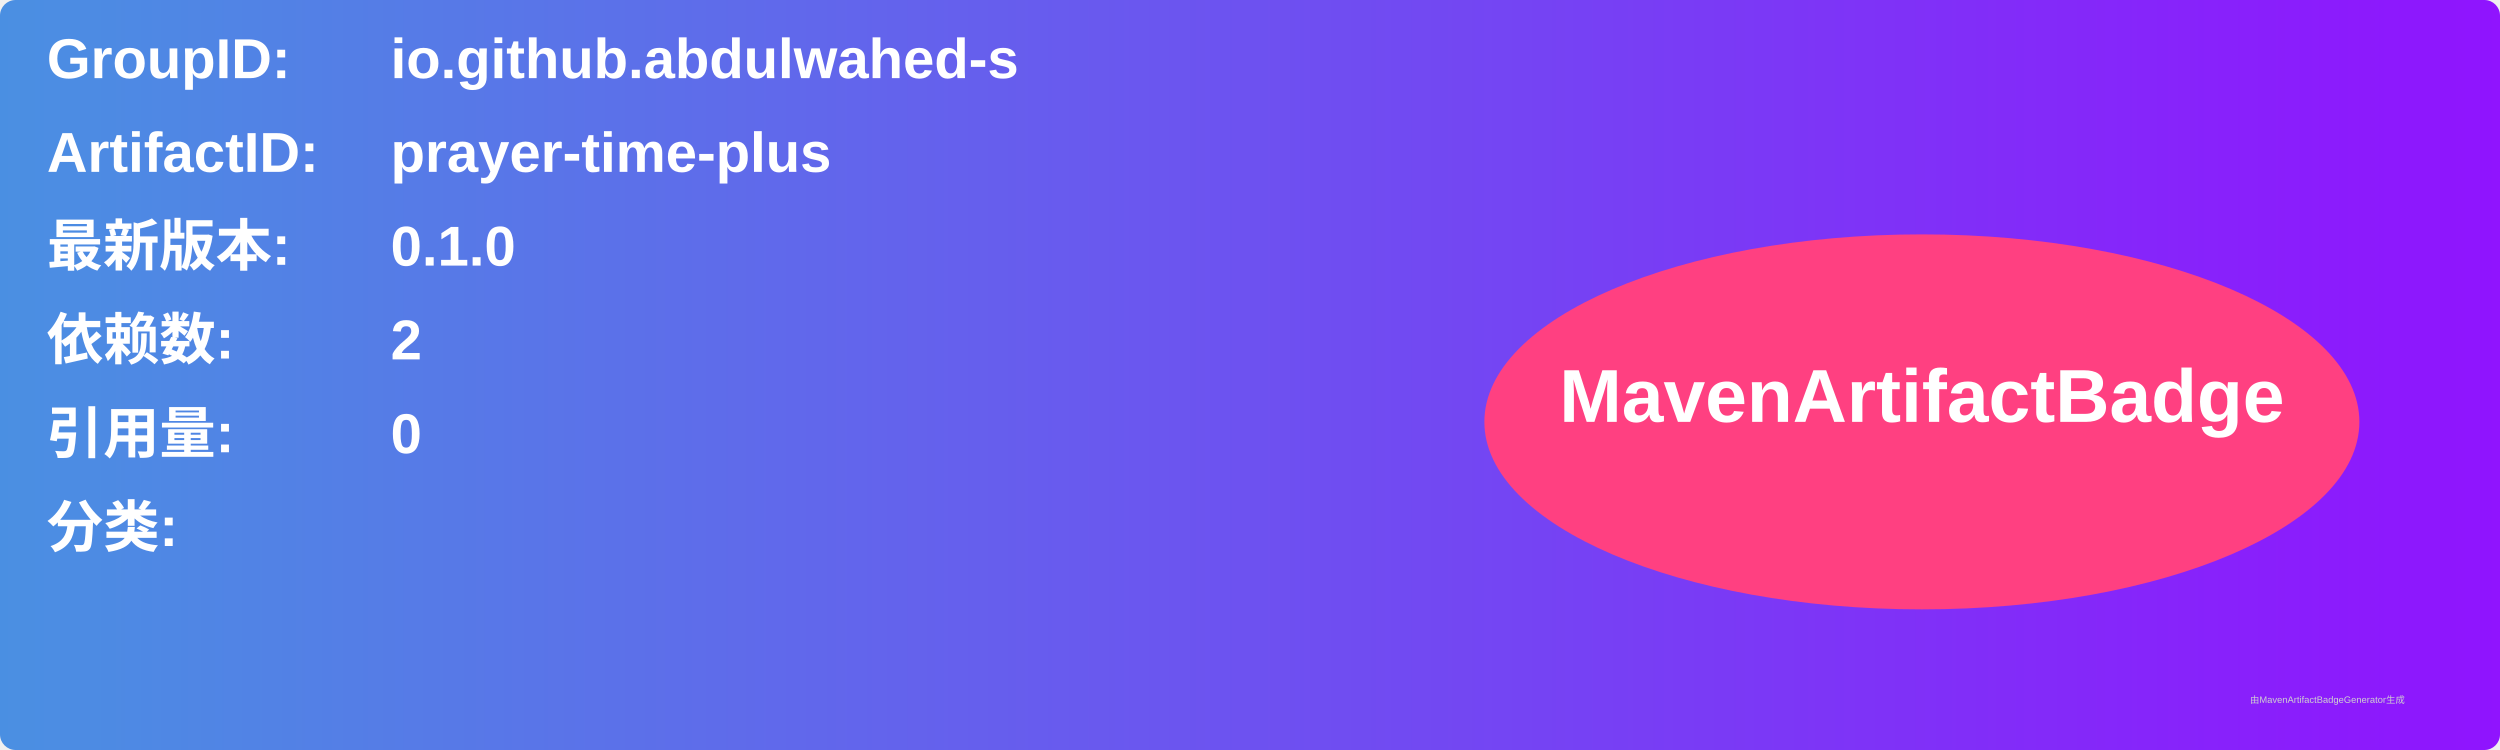
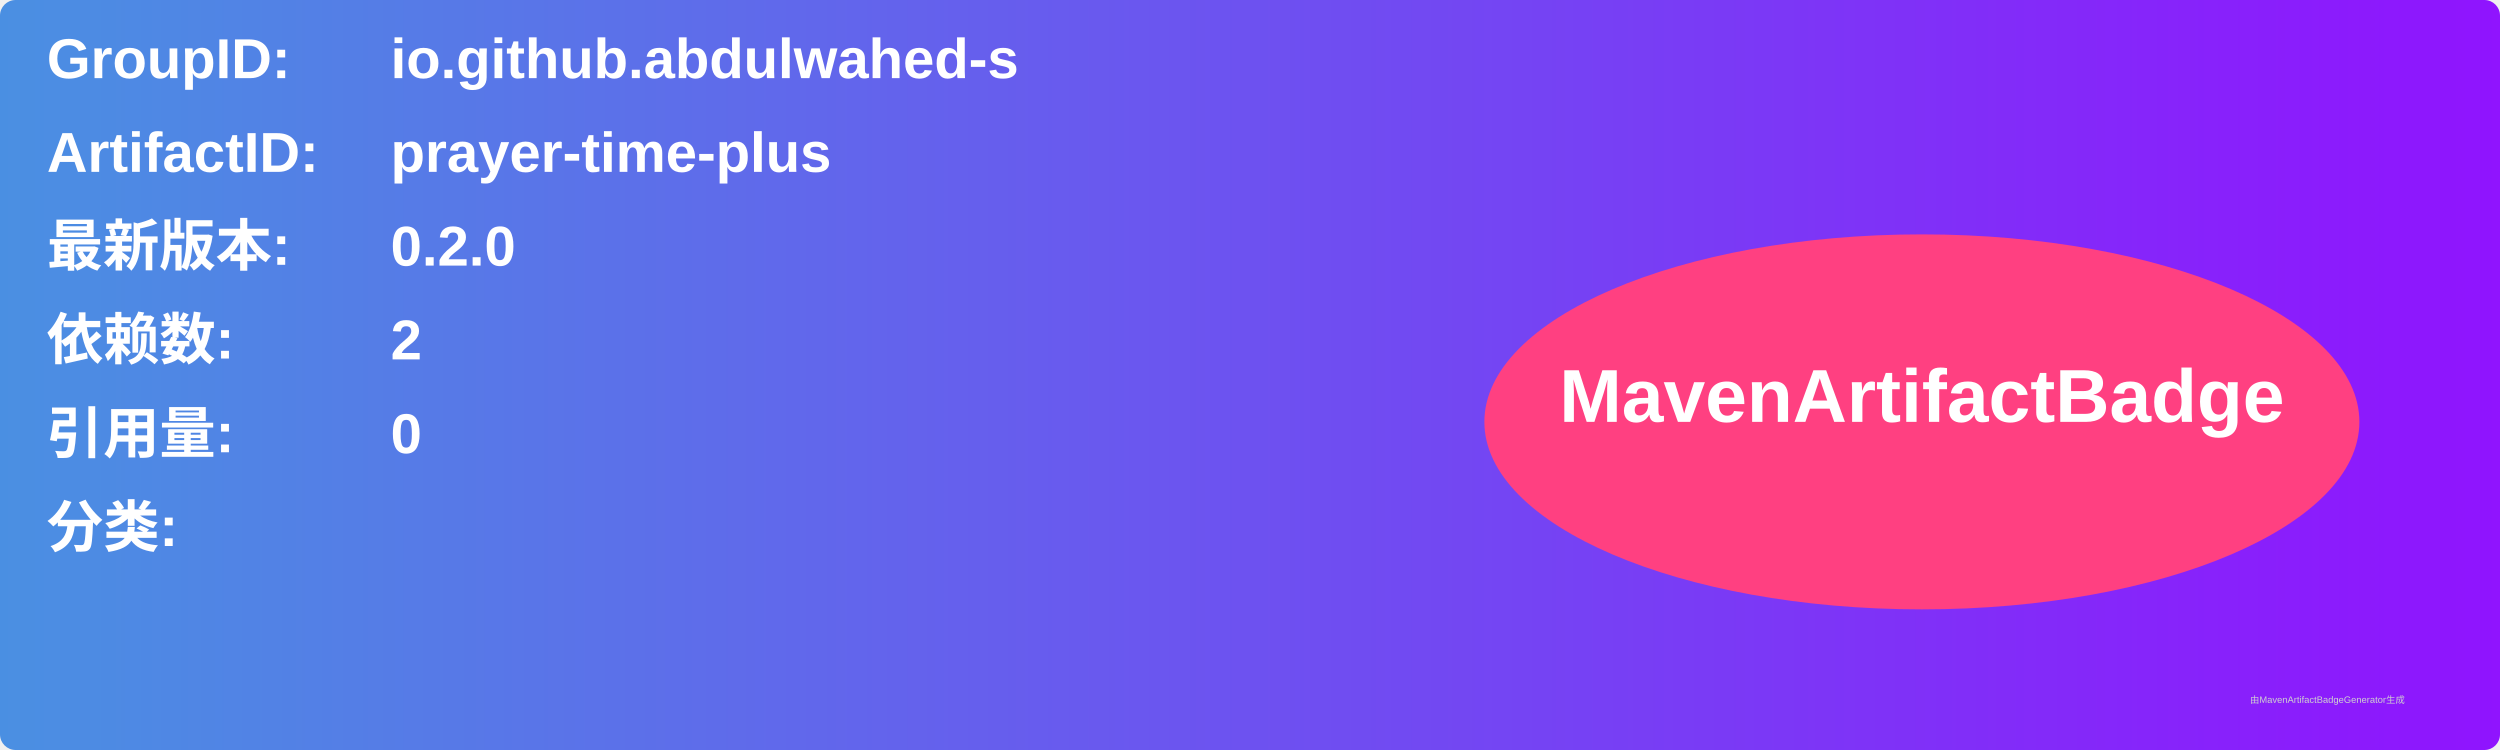
<svg xmlns="http://www.w3.org/2000/svg" width="800" height="240" viewBox="0 0 800 240">
  <linearGradient id="grad" x1="0%" y1="0%" x2="100%" y2="0%">
    <stop offset="0%" stop-color="#4a90e2" />
    <stop offset="100%" stop-color="#9013fe" />
  </linearGradient>
  <rect width="100%" height="100%" rx="5" ry="5" fill="url(#grad)" />
  <g transform="translate(15, 15)">
    <text x="0" y="10" font-family="Arial" font-size="18" fill="white" font-weight="bold" width="260">GroupID:</text>
    <text x="110" y="10" font-family="Arial" font-size="18" fill="white" font-weight="bold" width="460">io.github.abdulwahed-s</text>
    <text x="0" y="40" font-family="Arial" font-size="18" fill="white" font-weight="bold" width="260">ArtifactID:</text>
    <text x="110" y="40" font-family="Arial" font-size="18" fill="white" font-weight="bold" width="460">prayer-time-plus</text>
    <text x="0" y="70" font-family="Arial" font-size="18" fill="white" font-weight="bold">最新版本:</text>
    <text x="110" y="70" font-family="Arial" font-size="18" fill="white" font-weight="bold">
-       <tspan font-weight="bold">0.1.0</tspan>
+       <tspan font-weight="bold">0.2.0</tspan>
    </text>
    <text x="0" y="100" font-family="Arial" font-size="18" fill="white" font-weight="bold">依赖数: </text>
    <text x="110" y="100" font-family="Arial" font-size="18" fill="white">
      <tspan font-weight="bold">2</tspan>
    </text>
    <text x="0" y="130" font-family="Arial" font-size="18" fill="white" font-weight="bold">引用量: </text>
    <text x="110" y="130" font-family="Arial" font-size="18" fill="white">
      <tspan font-weight="bold">0</tspan>
    </text>
    <text x="0" y="160" font-family="Arial" font-size="18" fill="white" font-weight="bold">分类:</text>
    <text x="10" y="190" font-family="Arial" font-size="10" fill="white">
      <tspan font-weight="bold" />
    </text>
    <ellipse cx="600" cy="120" rx="140" ry="60" fill="#ff4081" />
    <text x="600" y="120" text-anchor="middle" font-family="Arial" font-size="24" fill="white" font-weight="bold">MavenArtifactBadge</text>
  </g>
  <text x="720" y="225" font-family="Arial" font-size="3" fill="#d0d0d0">由MavenArtifactBadgeGenerator生成</text>
</svg>
